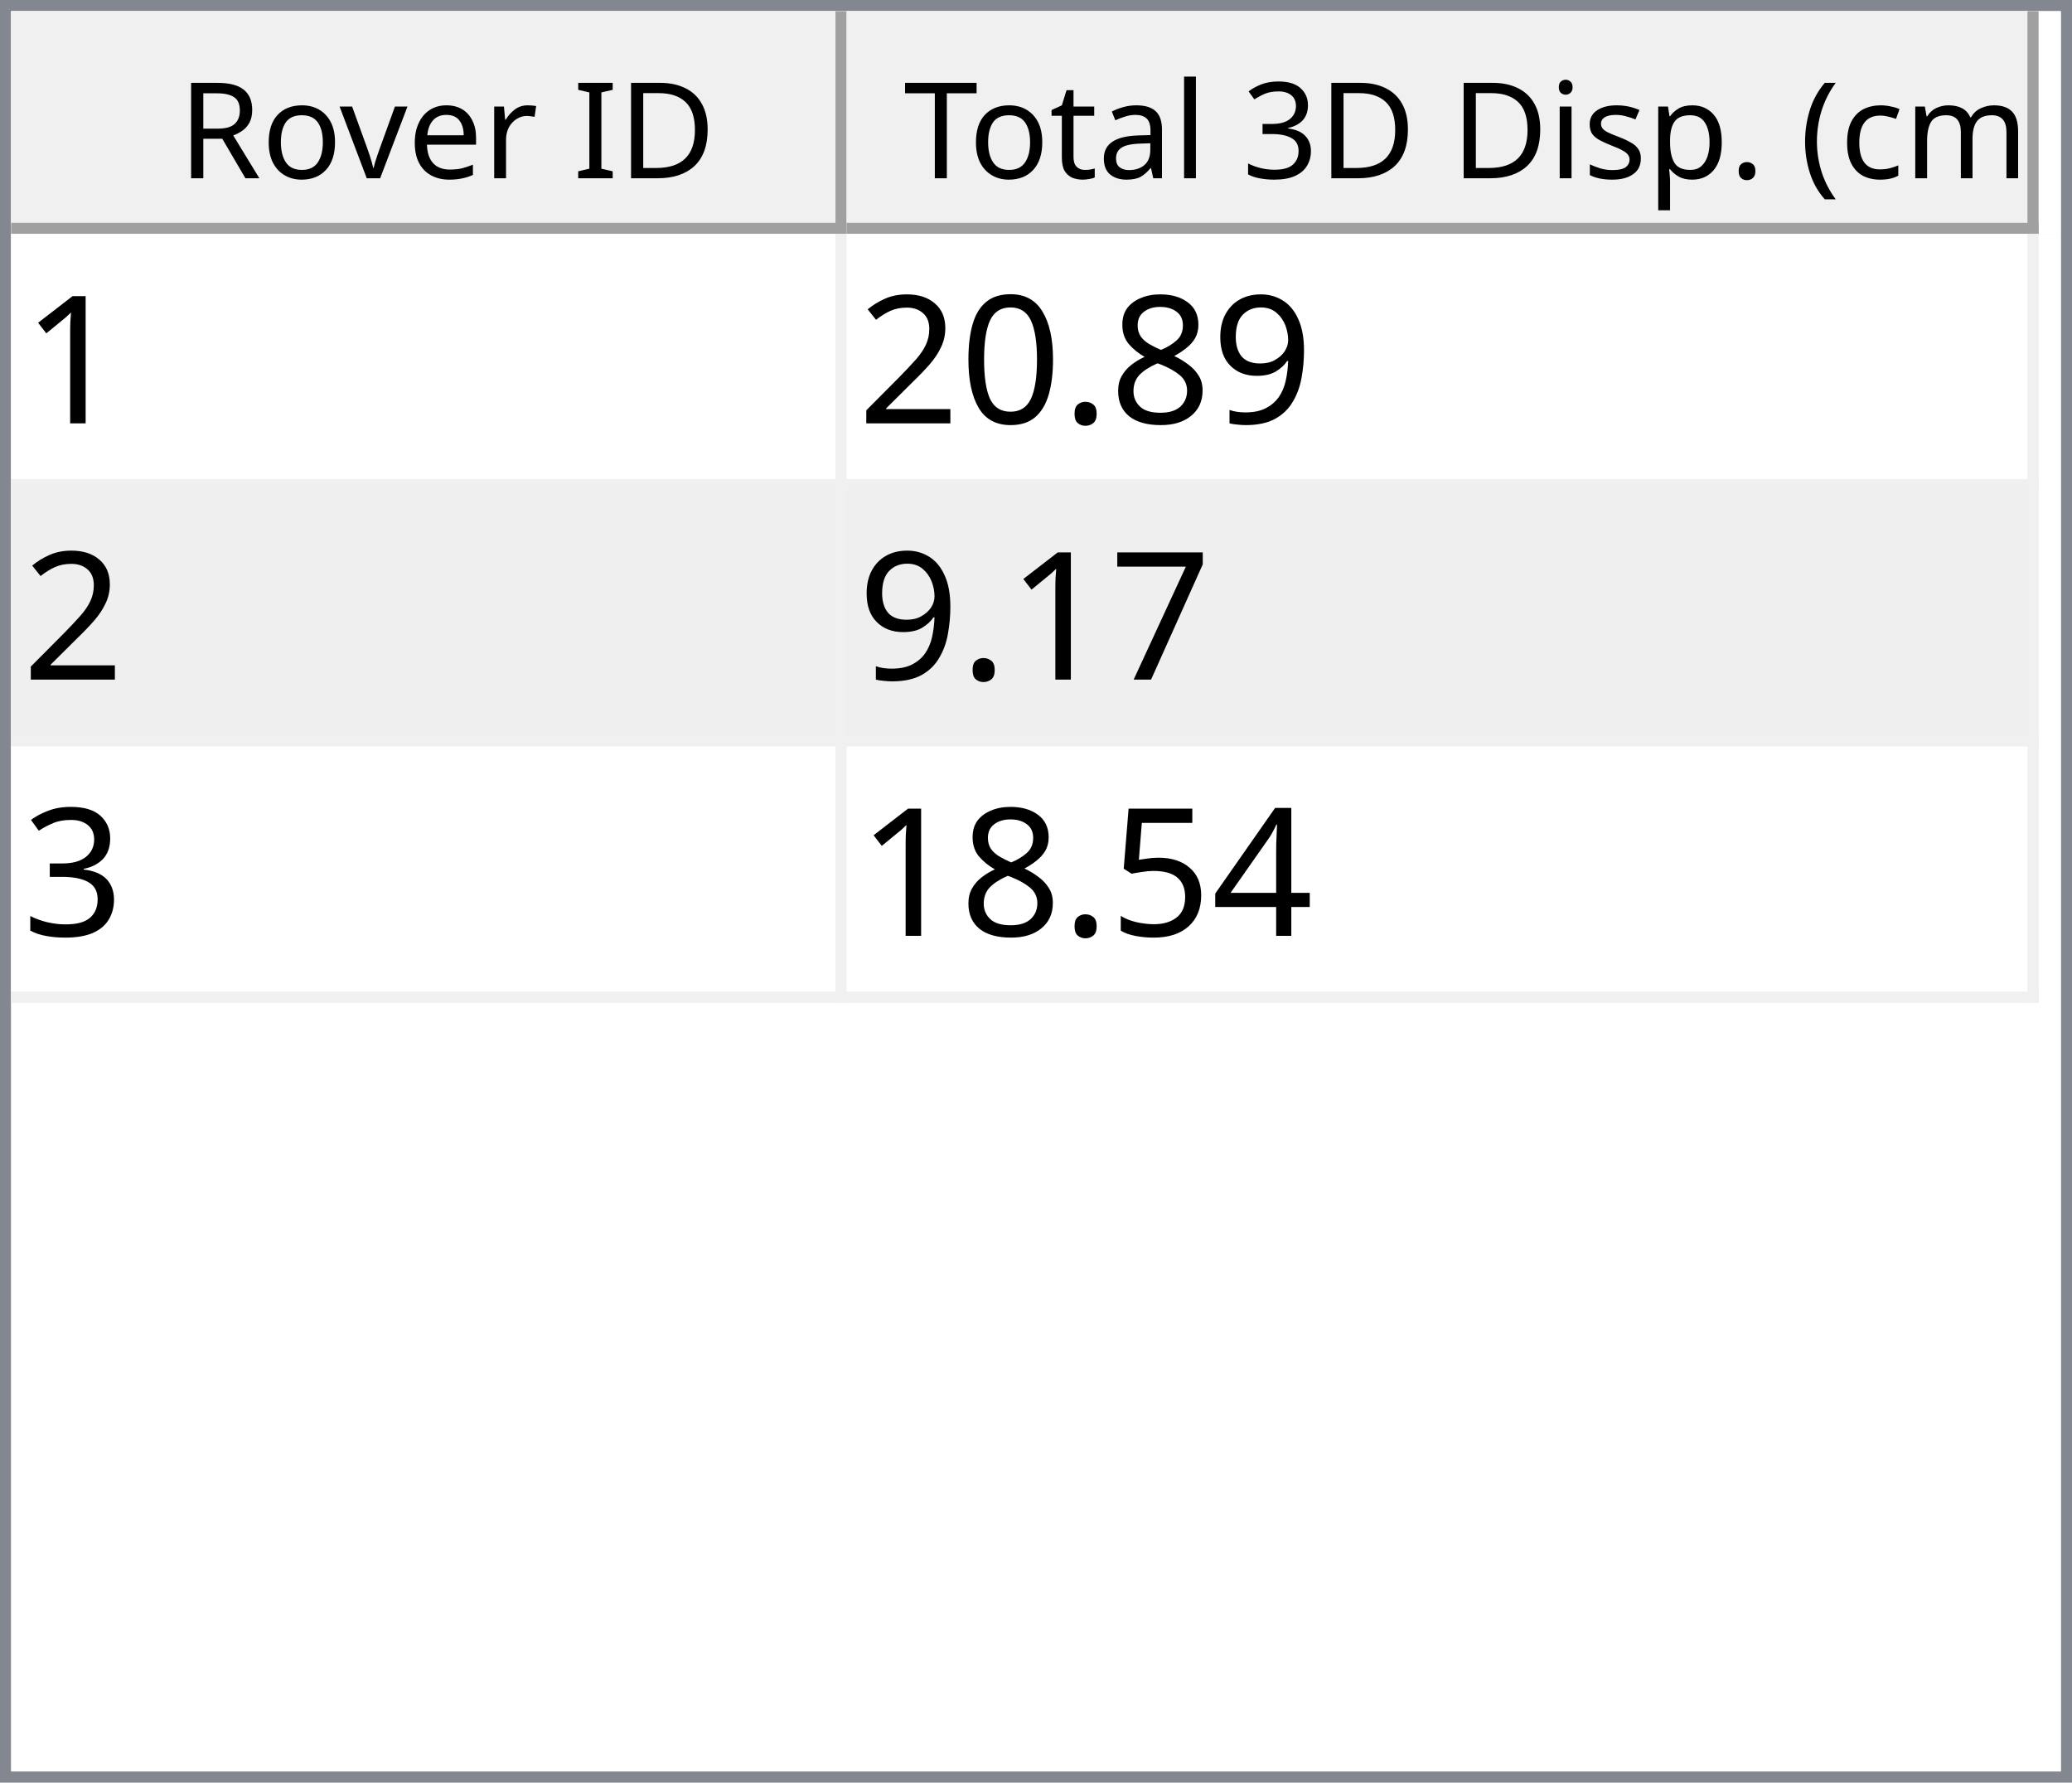
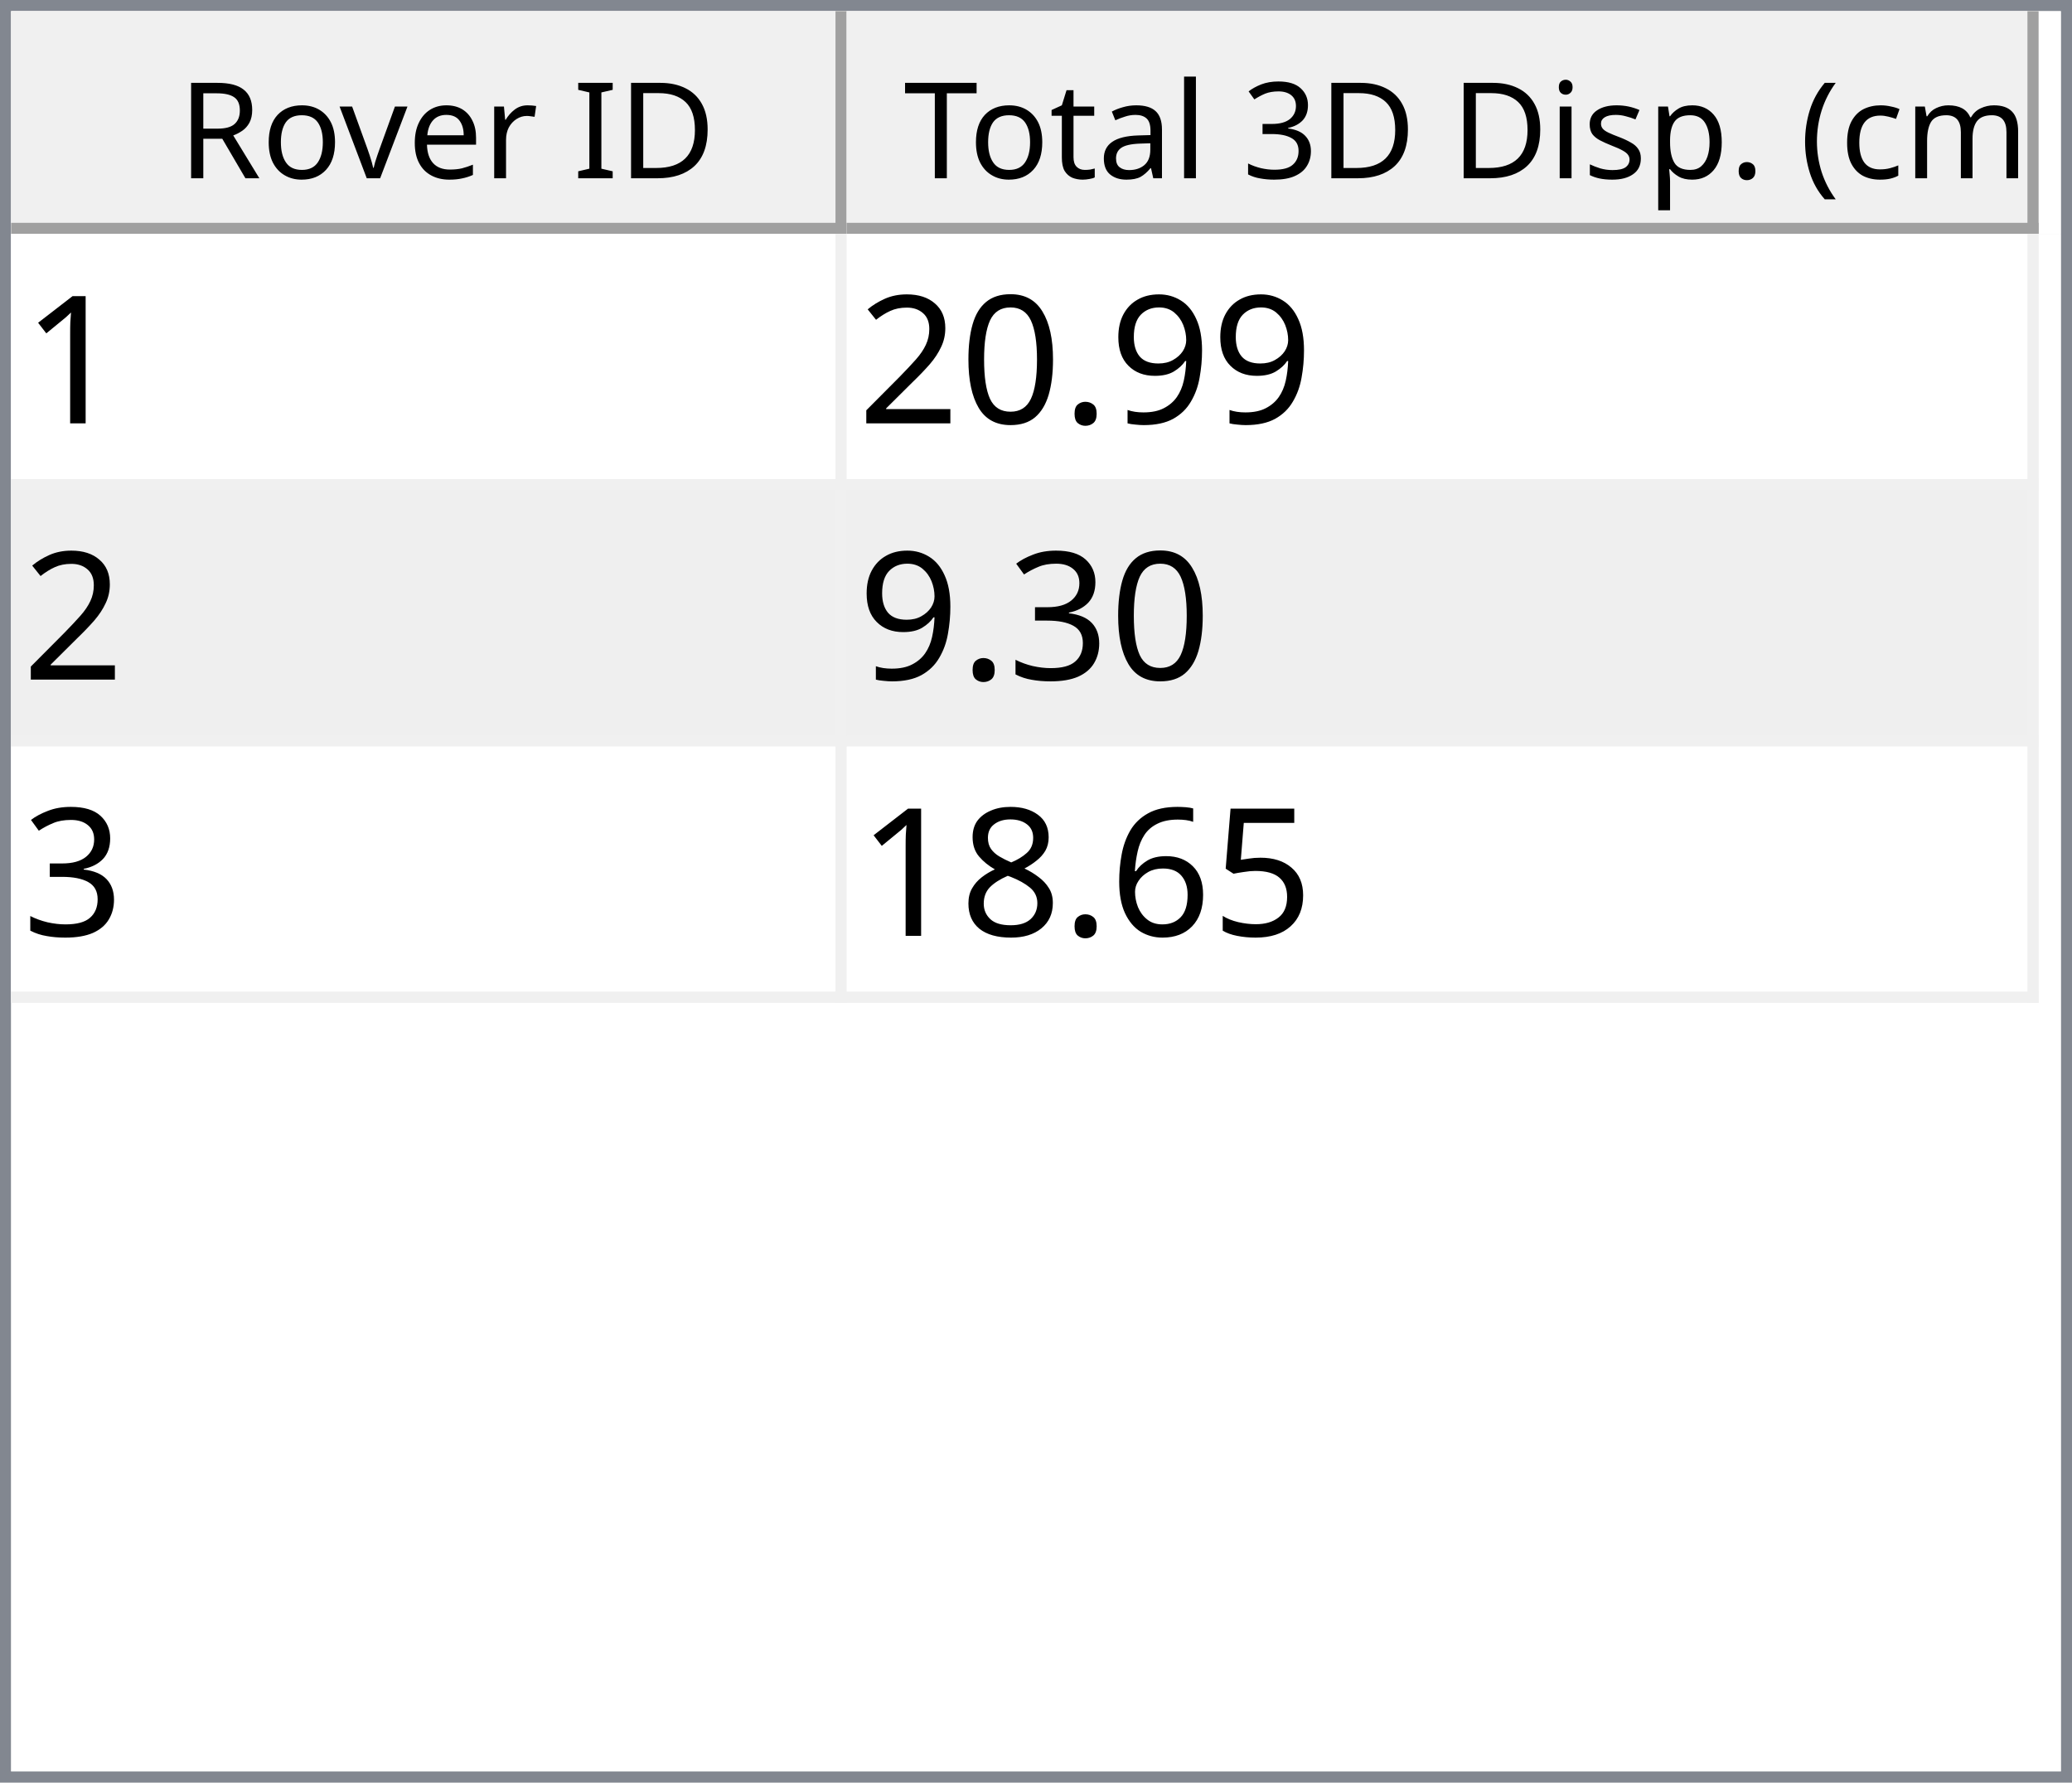
<svg xmlns="http://www.w3.org/2000/svg" style="fill-opacity:1; color-rendering:auto; color-interpolation:auto; text-rendering:auto; stroke:black; stroke-linecap:square; stroke-miterlimit:10; shape-rendering:auto; stroke-opacity:1; fill:black; stroke-dasharray:none; font-weight:normal; stroke-width:1; font-family:'Dialog'; font-style:normal; stroke-linejoin:miter; font-size:12px; stroke-dashoffset:0; image-rendering:auto;" width="186" height="160">
  <defs id="genericDefs" />
  <g>
    <defs id="defs1">
      <clipPath clipPathUnits="userSpaceOnUse" id="clipPath1">
        <path d="M0 0 L186 0 L186 160 L0 160 L0 0 Z" />
      </clipPath>
      <clipPath clipPathUnits="userSpaceOnUse" id="clipPath2">
        <path d="M0 0 L0 160 L186 160 L186 0 Z" />
      </clipPath>
      <clipPath clipPathUnits="userSpaceOnUse" id="clipPath3">
        <path d="M0 0 L0 20 L184 20 L184 0 Z" />
      </clipPath>
      <clipPath clipPathUnits="userSpaceOnUse" id="clipPath4">
        <path d="M0 0 L0 20 L75 20 L75 0 Z" />
      </clipPath>
      <clipPath clipPathUnits="userSpaceOnUse" id="clipPath5">
        <path d="M1 1 L1 19 L74 19 L74 1 Z" />
      </clipPath>
      <clipPath clipPathUnits="userSpaceOnUse" id="clipPath6">
        <path d="M0 0 L0 18 L73 18 L73 0 Z" />
      </clipPath>
      <clipPath clipPathUnits="userSpaceOnUse" id="clipPath7">
        <path d="M-0.5 -0.5 L-0.5 19.5 L74.5 19.5 L74.5 -0.5 Z" />
      </clipPath>
      <clipPath clipPathUnits="userSpaceOnUse" id="clipPath8">
        <path d="M0 0 L0 20 L107 20 L107 0 Z" />
      </clipPath>
      <clipPath clipPathUnits="userSpaceOnUse" id="clipPath9">
        <path d="M1 1 L1 19 L106 19 L106 1 Z" />
      </clipPath>
      <clipPath clipPathUnits="userSpaceOnUse" id="clipPath10">
        <path d="M0 0 L0 18 L105 18 L105 0 Z" />
      </clipPath>
      <clipPath clipPathUnits="userSpaceOnUse" id="clipPath11">
        <path d="M-0.5 -0.5 L-0.5 19.5 L106.5 19.5 L106.5 -0.5 Z" />
      </clipPath>
      <clipPath clipPathUnits="userSpaceOnUse" id="clipPath12">
        <path d="M0 0 L0 138 L184 138 L184 0 Z" />
      </clipPath>
      <clipPath clipPathUnits="userSpaceOnUse" id="clipPath13">
        <path d="M0 0 L0 69 L182 69 L182 0 Z" />
      </clipPath>
      <clipPath clipPathUnits="userSpaceOnUse" id="clipPath14">
        <path d="M-0.5 -0.5 L-0.5 68.5 L181.5 68.5 L181.5 -0.5 Z" />
      </clipPath>
      <clipPath clipPathUnits="userSpaceOnUse" id="clipPath15">
        <path d="M0 0 L0 22 L74 22 L74 0 Z" />
      </clipPath>
      <clipPath clipPathUnits="userSpaceOnUse" id="clipPath16">
        <path d="M0 0 L0 22 L106 22 L106 0 Z" />
      </clipPath>
      <font horiz-adv-x="64.551" id="font1">
        <font-face ascent="107.91" descent="25.098" units-per-em="100" style="font-style:normal; font-family:Segoe UI; font-weight:normal;" />
        <missing-glyph horiz-adv-x="64.551" d="M8.109 0 L8.109 68.266 L56.453 68.266 L56.453 0 L8.109 0 ZM15.328 7.234 L49.219 7.234 L49.219 61.031 L15.328 61.031 L15.328 7.234 Z" />
        <glyph unicode="D" horiz-adv-x="70.117" d="M9.188 0 L9.188 70.016 L28.516 70.016 Q65.531 70.016 65.531 35.891 Q65.531 19.672 55.25 9.836 Q44.969 0 27.734 0 L9.188 0 ZM17.391 62.594 L17.391 7.422 L27.828 7.422 Q41.609 7.422 49.273 14.797 Q56.938 22.172 56.938 35.688 Q56.938 62.594 28.328 62.594 L17.391 62.594 Z" />
        <glyph unicode="I" horiz-adv-x="26.611" d="M17.391 0 L9.188 0 L9.188 70.016 L17.391 70.016 L17.391 0 Z" />
        <glyph unicode=" " horiz-adv-x="27.393" d="" />
        <glyph unicode="r" horiz-adv-x="34.766" d="M34.188 41.891 Q32.078 43.5 28.125 43.5 Q23 43.5 19.555 38.672 Q16.109 33.844 16.109 25.484 L16.109 0 L8.109 0 L8.109 50 L16.109 50 L16.109 39.703 L16.312 39.703 Q18.016 44.969 21.531 47.922 Q25.047 50.875 29.391 50.875 Q32.516 50.875 34.188 50.203 L34.188 41.891 Z" />
        <glyph unicode="e" horiz-adv-x="52.295" d="M48.297 23 L12.984 23 Q13.188 14.656 17.484 10.109 Q21.781 5.562 29.297 5.562 Q37.75 5.562 44.828 11.141 L44.828 3.609 Q38.234 -1.172 27.391 -1.172 Q16.797 -1.172 10.742 5.641 Q4.688 12.453 4.688 24.812 Q4.688 36.469 11.305 43.82 Q17.922 51.172 27.734 51.172 Q37.547 51.172 42.922 44.828 Q48.297 38.484 48.297 27.203 L48.297 23 ZM40.094 29.781 Q40.047 36.719 36.75 40.578 Q33.453 44.438 27.594 44.438 Q21.922 44.438 17.969 40.383 Q14.016 36.328 13.094 29.781 L40.094 29.781 Z" />
        <glyph unicode="v" horiz-adv-x="47.9" d="M47.406 50 L27.484 0 L19.625 0 L0.688 50 L9.469 50 L22.172 13.672 Q23.578 9.672 23.922 6.688 L24.125 6.688 Q24.609 10.453 25.688 13.484 L38.969 50 L47.406 50 Z" />
        <glyph unicode="o" horiz-adv-x="58.594" d="M29 -1.172 Q17.922 -1.172 11.305 5.836 Q4.688 12.844 4.688 24.422 Q4.688 37.016 11.57 44.094 Q18.453 51.172 30.172 51.172 Q41.359 51.172 47.633 44.289 Q53.906 37.406 53.906 25.203 Q53.906 13.234 47.141 6.031 Q40.375 -1.172 29 -1.172 ZM29.594 44.438 Q21.875 44.438 17.383 39.188 Q12.891 33.938 12.891 24.703 Q12.891 15.828 17.43 10.695 Q21.969 5.562 29.594 5.562 Q37.359 5.562 41.531 10.594 Q45.703 15.625 45.703 24.906 Q45.703 34.281 41.531 39.359 Q37.359 44.438 29.594 44.438 Z" />
        <glyph unicode="R" horiz-adv-x="59.814" d="M59.375 0 L49.609 0 L37.891 19.625 Q36.281 22.359 34.766 24.289 Q33.25 26.219 31.664 27.438 Q30.078 28.656 28.25 29.219 Q26.422 29.781 24.125 29.781 L17.391 29.781 L17.391 0 L9.188 0 L9.188 70.016 L30.078 70.016 Q34.672 70.016 38.555 68.867 Q42.438 67.719 45.289 65.375 Q48.141 63.031 49.758 59.547 Q51.375 56.062 51.375 51.375 Q51.375 47.703 50.273 44.656 Q49.172 41.609 47.148 39.211 Q45.125 36.812 42.266 35.133 Q39.406 33.453 35.844 32.516 L35.844 32.328 Q37.594 31.547 38.891 30.547 Q40.188 29.547 41.359 28.18 Q42.531 26.812 43.68 25.078 Q44.828 23.344 46.234 21.047 L59.375 0 ZM17.391 62.594 L17.391 37.203 L28.516 37.203 Q31.594 37.203 34.203 38.133 Q36.812 39.062 38.719 40.797 Q40.625 42.531 41.703 45.047 Q42.781 47.562 42.781 50.688 Q42.781 56.297 39.141 59.445 Q35.5 62.594 28.609 62.594 L17.391 62.594 Z" />
        <glyph unicode=")" horiz-adv-x="30.176" d="M8.297 -15.922 L1.172 -15.922 Q16.406 2.344 16.406 26.812 Q16.406 51.469 1.078 70.016 L8.297 70.016 Q23.531 52.156 23.531 26.703 Q23.531 1.375 8.297 -15.922 Z" />
        <glyph unicode="m" horiz-adv-x="86.133" d="M79.109 0 L71.094 0 L71.094 28.719 Q71.094 37.016 68.531 40.727 Q65.969 44.438 59.906 44.438 Q54.781 44.438 51.195 39.75 Q47.609 35.062 47.609 28.516 L47.609 0 L39.594 0 L39.594 29.688 Q39.594 44.438 28.219 44.438 Q22.953 44.438 19.531 40.016 Q16.109 35.594 16.109 28.516 L16.109 0 L8.109 0 L8.109 50 L16.109 50 L16.109 42.094 L16.312 42.094 Q21.625 51.172 31.844 51.172 Q36.969 51.172 40.773 48.312 Q44.578 45.453 46 40.828 Q51.562 51.172 62.594 51.172 Q79.109 51.172 79.109 30.812 L79.109 0 Z" />
        <glyph unicode="c" horiz-adv-x="46.191" d="M42.188 2.297 Q36.422 -1.172 28.516 -1.172 Q17.828 -1.172 11.258 5.789 Q4.688 12.75 4.688 23.828 Q4.688 36.188 11.766 43.68 Q18.844 51.172 30.672 51.172 Q37.25 51.172 42.281 48.734 L42.281 40.531 Q36.719 44.438 30.375 44.438 Q22.703 44.438 17.797 38.945 Q12.891 33.453 12.891 24.516 Q12.891 15.719 17.508 10.641 Q22.125 5.562 29.891 5.562 Q36.422 5.562 42.188 9.906 L42.188 2.297 Z" />
        <glyph unicode="(" horiz-adv-x="30.176" d="M29.109 -15.922 L21.969 -15.922 Q6.844 1.375 6.844 26.703 Q6.844 52.156 21.969 70.016 L29.203 70.016 Q13.875 51.469 13.875 26.812 Q13.875 2.344 29.109 -15.922 Z" />
        <glyph unicode="." horiz-adv-x="21.68" d="M10.891 -1.078 Q8.641 -1.078 7.055 0.539 Q5.469 2.156 5.469 4.391 Q5.469 6.641 7.055 8.273 Q8.641 9.906 10.891 9.906 Q13.188 9.906 14.797 8.273 Q16.406 6.641 16.406 4.391 Q16.406 2.156 14.797 0.539 Q13.188 -1.078 10.891 -1.078 Z" />
        <glyph unicode="p" horiz-adv-x="58.789" d="M16.312 7.234 L16.109 7.234 L16.109 -23 L8.109 -23 L8.109 50 L16.109 50 L16.109 41.219 L16.312 41.219 Q22.219 51.172 33.594 51.172 Q43.266 51.172 48.688 44.461 Q54.109 37.75 54.109 26.469 Q54.109 13.922 48 6.375 Q41.891 -1.172 31.297 -1.172 Q21.578 -1.172 16.312 7.234 ZM16.109 27.391 L16.109 20.406 Q16.109 14.203 20.141 9.883 Q24.172 5.562 30.375 5.562 Q37.641 5.562 41.773 11.133 Q45.906 16.703 45.906 26.609 Q45.906 34.969 42.047 39.703 Q38.188 44.438 31.594 44.438 Q24.609 44.438 20.359 39.578 Q16.109 34.719 16.109 27.391 Z" />
        <glyph unicode="s" horiz-adv-x="42.432" d="M5.078 1.812 L5.078 10.406 Q11.625 5.562 19.484 5.562 Q30.031 5.562 30.031 12.594 Q30.031 14.594 29.125 15.992 Q28.219 17.391 26.68 18.461 Q25.141 19.531 23.07 20.383 Q21 21.234 18.609 22.172 Q15.281 23.484 12.766 24.828 Q10.25 26.172 8.57 27.859 Q6.891 29.547 6.031 31.695 Q5.172 33.844 5.172 36.719 Q5.172 40.234 6.789 42.945 Q8.406 45.656 11.086 47.484 Q13.766 49.312 17.211 50.242 Q20.656 51.172 24.312 51.172 Q30.812 51.172 35.938 48.922 L35.938 40.828 Q30.422 44.438 23.25 44.438 Q21 44.438 19.195 43.922 Q17.391 43.406 16.094 42.477 Q14.797 41.547 14.086 40.258 Q13.375 38.969 13.375 37.406 Q13.375 35.453 14.086 34.133 Q14.797 32.812 16.164 31.789 Q17.531 30.766 19.484 29.938 Q21.438 29.109 23.922 28.125 Q27.25 26.859 29.883 25.516 Q32.516 24.172 34.375 22.484 Q36.234 20.797 37.234 18.602 Q38.234 16.406 38.234 13.375 Q38.234 9.672 36.602 6.938 Q34.969 4.203 32.234 2.398 Q29.5 0.594 25.93 -0.289 Q22.359 -1.172 18.453 -1.172 Q10.75 -1.172 5.078 1.812 Z" />
        <glyph unicode="i" horiz-adv-x="24.219" d="M12.203 62.703 Q10.062 62.703 8.547 64.164 Q7.031 65.625 7.031 67.875 Q7.031 70.125 8.547 71.609 Q10.062 73.094 12.203 73.094 Q14.406 73.094 15.945 71.609 Q17.484 70.125 17.484 67.875 Q17.484 65.719 15.945 64.211 Q14.406 62.703 12.203 62.703 ZM16.109 0 L8.109 0 L8.109 50 L16.109 50 L16.109 0 Z" />
        <glyph unicode="3" horiz-adv-x="53.906" d="M46.531 19.828 Q46.531 15.094 44.75 11.211 Q42.969 7.328 39.719 4.57 Q36.469 1.812 31.93 0.297 Q27.391 -1.219 21.922 -1.219 Q11.922 -1.219 6 2.594 L6 11.188 Q13.094 5.609 22.219 5.609 Q25.875 5.609 28.828 6.539 Q31.781 7.469 33.906 9.227 Q36.031 10.984 37.18 13.477 Q38.328 15.969 38.328 19.094 Q38.328 32.812 18.797 32.812 L12.984 32.812 L12.984 39.594 L18.5 39.594 Q35.797 39.594 35.797 52.484 Q35.797 64.406 22.609 64.406 Q15.188 64.406 8.688 59.422 L8.688 67.188 Q15.375 71.188 24.609 71.188 Q29 71.188 32.57 69.969 Q36.141 68.75 38.68 66.555 Q41.219 64.359 42.609 61.281 Q44 58.203 44 54.5 Q44 40.672 30.031 36.719 L30.031 36.531 Q33.594 36.141 36.625 34.797 Q39.656 33.453 41.852 31.305 Q44.047 29.156 45.289 26.25 Q46.531 23.344 46.531 19.828 Z" />
        <glyph unicode="l" horiz-adv-x="24.219" d="M16.109 0 L8.109 0 L8.109 74.031 L16.109 74.031 L16.109 0 Z" />
        <glyph unicode="a" horiz-adv-x="50.879" d="M43.891 0 L35.891 0 L35.891 7.812 L35.688 7.812 Q30.469 -1.172 20.312 -1.172 Q12.844 -1.172 8.617 2.781 Q4.391 6.734 4.391 13.281 Q4.391 27.297 20.906 29.594 L35.891 31.688 Q35.891 44.438 25.594 44.438 Q16.547 44.438 9.281 38.281 L9.281 46.484 Q16.656 51.172 26.266 51.172 Q43.891 51.172 43.891 32.516 L43.891 0 ZM35.891 25.297 L23.828 23.641 Q18.266 22.859 15.43 20.875 Q12.594 18.891 12.594 13.875 Q12.594 10.203 15.211 7.883 Q17.828 5.562 22.172 5.562 Q28.125 5.562 32.008 9.742 Q35.891 13.922 35.891 20.312 L35.891 25.297 Z" />
        <glyph unicode="t" horiz-adv-x="33.887" d="M31.297 0.484 Q28.469 -1.078 23.828 -1.078 Q10.688 -1.078 10.688 13.578 L10.688 43.172 L2.094 43.172 L2.094 50 L10.688 50 L10.688 62.203 L18.703 64.797 L18.703 50 L31.297 50 L31.297 43.172 L18.703 43.172 L18.703 14.984 Q18.703 9.969 20.414 7.82 Q22.125 5.672 26.078 5.672 Q29.109 5.672 31.297 7.328 L31.297 0.484 Z" />
        <glyph unicode="T" horiz-adv-x="52.393" d="M50.594 62.594 L30.375 62.594 L30.375 0 L22.172 0 L22.172 62.594 L2 62.594 L2 70.016 L50.594 70.016 L50.594 62.594 Z" />
      </font>
      <font horiz-adv-x="75.0" id="font2">
        <font-face ascent="100.537" descent="21.973" units-per-em="100" style="font-style:normal; font-family:sans-serif; font-weight:normal;" />
        <missing-glyph horiz-adv-x="75.0" d="M12.5 0 L12.5 62.5 L62.5 62.5 L62.5 0 L12.5 0 ZM14.062 1.562 L60.938 1.562 L60.938 60.938 L14.062 60.938 L14.062 1.562 Z" />
        <glyph unicode="1" horiz-adv-x="55.615" d="M37.25 0 L28.469 0 L28.469 56 Q25.297 52.984 20.141 49.953 Q14.984 46.922 10.891 45.406 L10.891 53.906 Q18.266 57.375 23.781 62.305 Q29.297 67.234 31.594 71.875 L37.25 71.875 L37.25 0 Z" />
        <glyph unicode="9" horiz-adv-x="55.615" d="M5.469 16.547 L13.922 17.328 Q14.984 11.375 18.016 8.688 Q21.047 6 25.781 6 Q29.828 6 32.883 7.859 Q35.938 9.719 37.891 12.82 Q39.844 15.922 41.164 21.195 Q42.484 26.469 42.484 31.938 Q42.484 32.516 42.438 33.688 Q39.797 29.5 35.234 26.883 Q30.672 24.266 25.344 24.266 Q16.453 24.266 10.305 30.711 Q4.156 37.156 4.156 47.703 Q4.156 58.594 10.578 65.234 Q17 71.875 26.656 71.875 Q33.641 71.875 39.43 68.117 Q45.219 64.359 48.219 57.398 Q51.219 50.438 51.219 37.25 Q51.219 23.531 48.242 15.406 Q45.266 7.281 39.383 3.031 Q33.5 -1.219 25.594 -1.219 Q17.188 -1.219 11.867 3.445 Q6.547 8.109 5.469 16.547 ZM41.453 48.141 Q41.453 55.719 37.43 60.156 Q33.406 64.594 27.734 64.594 Q21.875 64.594 17.531 59.812 Q13.188 55.031 13.188 47.406 Q13.188 40.578 17.312 36.305 Q21.438 32.031 27.484 32.031 Q33.594 32.031 37.523 36.305 Q41.453 40.578 41.453 48.141 Z" />
-         <glyph unicode="8" horiz-adv-x="55.615" d="M17.672 38.812 Q12.203 40.828 9.57 44.539 Q6.938 48.25 6.938 53.422 Q6.938 61.234 12.555 66.555 Q18.172 71.875 27.484 71.875 Q36.859 71.875 42.578 66.43 Q48.297 60.984 48.297 53.172 Q48.297 48.188 45.68 44.508 Q43.062 40.828 37.75 38.812 Q44.344 36.672 47.781 31.883 Q51.219 27.094 51.219 20.453 Q51.219 11.281 44.727 5.031 Q38.234 -1.219 27.641 -1.219 Q17.047 -1.219 10.547 5.055 Q4.047 11.328 4.047 20.703 Q4.047 27.688 7.594 32.398 Q11.141 37.109 17.672 38.812 ZM15.922 53.719 Q15.922 48.641 19.195 45.414 Q22.469 42.188 27.688 42.188 Q32.766 42.188 36.016 45.383 Q39.266 48.578 39.266 53.219 Q39.266 58.062 35.914 61.359 Q32.562 64.656 27.594 64.656 Q22.562 64.656 19.242 61.43 Q15.922 58.203 15.922 53.719 ZM13.094 20.656 Q13.094 16.891 14.875 13.375 Q16.656 9.859 20.172 7.93 Q23.688 6 27.734 6 Q34.031 6 38.133 10.055 Q42.234 14.109 42.234 20.359 Q42.234 26.703 38.016 30.859 Q33.797 35.016 27.438 35.016 Q21.234 35.016 17.164 30.914 Q13.094 26.812 13.094 20.656 Z" />
        <glyph unicode="." horiz-adv-x="27.783" d="M9.078 0 L9.078 10.016 L19.094 10.016 L19.094 0 L9.078 0 Z" />
        <glyph unicode="0" horiz-adv-x="55.615" d="M4.156 35.297 Q4.156 48 6.766 55.742 Q9.375 63.484 14.523 67.68 Q19.672 71.875 27.484 71.875 Q33.25 71.875 37.594 69.555 Q41.938 67.234 44.773 62.867 Q47.609 58.5 49.219 52.227 Q50.828 45.953 50.828 35.297 Q50.828 22.703 48.242 14.969 Q45.656 7.234 40.508 3.008 Q35.359 -1.219 27.484 -1.219 Q17.141 -1.219 11.234 6.203 Q4.156 15.141 4.156 35.297 ZM13.188 35.297 Q13.188 17.672 17.312 11.836 Q21.438 6 27.484 6 Q33.547 6 37.672 11.859 Q41.797 17.719 41.797 35.297 Q41.797 52.984 37.672 58.789 Q33.547 64.594 27.391 64.594 Q21.344 64.594 17.719 59.469 Q13.188 52.938 13.188 35.297 Z" />
        <glyph unicode="2" horiz-adv-x="55.615" d="M50.344 8.453 L50.344 0 L3.031 0 Q2.938 3.172 4.047 6.109 Q5.859 10.938 9.836 15.625 Q13.812 20.312 21.344 26.469 Q33.016 36.031 37.117 41.625 Q41.219 47.219 41.219 52.203 Q41.219 57.422 37.477 61.008 Q33.734 64.594 27.734 64.594 Q21.391 64.594 17.578 60.789 Q13.766 56.984 13.719 50.25 L4.688 51.172 Q5.609 61.281 11.664 66.578 Q17.719 71.875 27.938 71.875 Q38.234 71.875 44.242 66.164 Q50.25 60.453 50.25 52 Q50.25 47.703 48.492 43.555 Q46.734 39.406 42.656 34.812 Q38.578 30.219 29.109 22.219 Q21.188 15.578 18.945 13.211 Q16.703 10.844 15.234 8.453 L50.344 8.453 Z" />
-         <glyph unicode="7" horiz-adv-x="55.615" d="M4.734 62.203 L4.734 70.656 L51.078 70.656 L51.078 63.812 Q44.234 56.547 37.523 44.484 Q30.812 32.422 27.156 19.672 Q24.516 10.688 23.781 0 L14.75 0 Q14.891 8.453 18.062 20.414 Q21.234 32.375 27.172 43.484 Q33.109 54.594 39.797 62.203 L4.734 62.203 Z" />
        <glyph unicode="3" horiz-adv-x="55.615" d="M4.203 18.891 L12.984 20.062 Q14.5 12.594 18.141 9.297 Q21.781 6 27 6 Q33.203 6 37.477 10.297 Q41.75 14.594 41.75 20.953 Q41.75 27 37.797 30.93 Q33.844 34.859 27.734 34.859 Q25.25 34.859 21.531 33.891 L22.516 41.609 Q23.391 41.5 23.922 41.5 Q29.547 41.5 34.039 44.43 Q38.531 47.359 38.531 53.469 Q38.531 58.297 35.258 61.477 Q31.984 64.656 26.812 64.656 Q21.688 64.656 18.266 61.43 Q14.844 58.203 13.875 51.766 L5.078 53.328 Q6.688 62.156 12.398 67.016 Q18.109 71.875 26.609 71.875 Q32.469 71.875 37.398 69.359 Q42.328 66.844 44.945 62.5 Q47.562 58.156 47.562 53.266 Q47.562 48.641 45.07 44.828 Q42.578 41.016 37.703 38.766 Q44.047 37.312 47.562 32.695 Q51.078 28.078 51.078 21.141 Q51.078 11.766 44.242 5.25 Q37.406 -1.266 26.953 -1.266 Q17.531 -1.266 11.305 4.352 Q5.078 9.969 4.203 18.891 Z" />
-         <glyph unicode="4" horiz-adv-x="55.615" d="M32.328 0 L32.328 17.141 L1.266 17.141 L1.266 25.203 L33.938 71.578 L41.109 71.578 L41.109 25.203 L50.781 25.203 L50.781 17.141 L41.109 17.141 L41.109 0 L32.328 0 ZM32.328 25.203 L32.328 57.469 L9.906 25.203 L32.328 25.203 Z" />
        <glyph unicode="5" horiz-adv-x="55.615" d="M4.156 18.75 L13.375 19.531 Q14.406 12.797 18.141 9.398 Q21.875 6 27.156 6 Q33.5 6 37.891 10.789 Q42.281 15.578 42.281 23.484 Q42.281 31 38.062 35.352 Q33.844 39.703 27 39.703 Q22.75 39.703 19.336 37.773 Q15.922 35.844 13.969 32.766 L5.719 33.844 L12.641 70.609 L48.25 70.609 L48.25 62.203 L19.672 62.203 L15.828 42.969 Q22.266 47.469 29.344 47.469 Q38.719 47.469 45.164 40.969 Q51.609 34.469 51.609 24.266 Q51.609 14.547 45.953 7.469 Q39.062 -1.219 27.156 -1.219 Q17.391 -1.219 11.211 4.25 Q5.031 9.719 4.156 18.75 Z" />
+         <glyph unicode="6" horiz-adv-x="55.615" d="M49.75 54.047 L41.016 53.375 Q39.844 58.547 37.703 60.891 Q34.125 64.656 28.906 64.656 Q24.703 64.656 21.531 62.312 Q17.391 59.281 14.992 53.469 Q12.594 47.656 12.5 36.922 Q15.672 41.75 20.266 44.094 Q24.859 46.438 29.891 46.438 Q38.672 46.438 44.852 39.969 Q51.031 33.5 51.031 23.25 Q51.031 16.5 48.125 10.719 Q45.219 4.938 40.141 1.859 Q35.062 -1.219 28.609 -1.219 Q17.625 -1.219 10.695 6.859 Q3.766 14.938 3.766 33.5 Q3.766 54.25 11.422 63.672 Q18.109 71.875 29.438 71.875 Q37.891 71.875 43.289 67.141 Q48.688 62.406 49.75 54.047 ZM13.875 23.188 Q13.875 18.656 15.797 14.508 Q17.719 10.359 21.188 8.18 Q24.656 6 28.469 6 Q34.031 6 38.039 10.492 Q42.047 14.984 42.047 22.703 Q42.047 30.125 38.086 34.398 Q34.125 38.672 28.125 38.672 Q22.172 38.672 18.023 34.398 Q13.875 30.125 13.875 23.188 Z" />
+         <glyph unicode="8" horiz-adv-x="55.615" d="M17.672 38.812 Q12.203 40.828 9.57 44.539 Q6.938 48.25 6.938 53.422 Q6.938 61.234 12.555 66.555 Q18.172 71.875 27.484 71.875 Q36.859 71.875 42.578 66.43 Q48.297 60.984 48.297 53.172 Q48.297 48.188 45.68 44.508 Q43.062 40.828 37.75 38.812 Q44.344 36.672 47.781 31.883 Q51.219 27.094 51.219 20.453 Q51.219 11.281 44.727 5.031 Q38.234 -1.219 27.641 -1.219 Q17.047 -1.219 10.547 5.055 Q4.047 11.328 4.047 20.703 Q4.047 27.688 7.594 32.398 Q11.141 37.109 17.672 38.812 ZM15.922 53.719 Q15.922 48.641 19.195 45.414 Q22.469 42.188 27.688 42.188 Q32.766 42.188 36.016 45.383 Q39.266 48.578 39.266 53.219 Q39.266 58.062 35.914 61.359 Q32.562 64.656 27.594 64.656 Q22.562 64.656 19.242 61.43 Q15.922 58.203 15.922 53.719 ZM13.094 20.656 Q13.094 16.891 14.875 13.375 Q16.656 9.859 20.172 7.93 Q23.688 6 27.734 6 Q34.031 6 38.133 10.055 Q42.234 14.109 42.234 20.359 Q42.234 26.703 38.016 30.859 Q33.797 35.016 27.438 35.016 Q21.234 35.016 17.164 30.914 Q13.094 26.812 13.094 20.656 Z" />
      </font>
    </defs>
    <g style="fill:white; stroke:white;">
      <rect x="0" y="0" width="186" style="clip-path:url(#clipPath1); stroke:none;" height="160" />
    </g>
    <g style="fill:white; text-rendering:optimizeSpeed; color-rendering:optimizeSpeed; image-rendering:optimizeSpeed; shape-rendering:crispEdges; stroke:white; color-interpolation:sRGB;">
      <rect x="0" width="186" height="160" y="0" style="stroke:none;" />
      <path style="stroke:none;" d="M0 160 L186 160 L186 0 L0 0 Z" />
    </g>
    <g style="fill:rgb(240,240,240); font-family:'Segoe UI'; stroke:rgb(240,240,240);">
      <rect x="0" y="0" width="186" style="clip-path:url(#clipPath2); stroke:none;" height="160" />
    </g>
    <g style="fill:rgb(130,135,144); font-family:'Segoe UI'; stroke:rgb(130,135,144);">
      <path d="M0 0 L186 0 L186 160 L0 160 L0 0 ZM1 1 L185 1 L185 159 L1 159 L1 1 Z" style="fill-rule:evenodd; clip-path:url(#clipPath2); stroke:none;" />
    </g>
    <g style="fill:white; font-family:'Segoe UI'; stroke:white;" transform="translate(1,1)">
      <rect x="0" y="0" width="184" style="clip-path:url(#clipPath3); stroke:none;" height="20" />
    </g>
    <g style="fill:rgb(240,240,240); font-family:'Segoe UI'; stroke:rgb(240,240,240);" transform="translate(1,1)">
      <rect x="0" y="0" width="75" style="clip-path:url(#clipPath4); stroke:none;" height="20" />
    </g>
    <g style="font-family:'Segoe UI';" transform="translate(2,2)">
      <text x="14" xml:space="preserve" y="14" style="clip-path:url(#clipPath6); stroke:none;">Rover ID</text>
    </g>
    <g style="fill:rgb(160,160,160); font-family:'Segoe UI'; stroke:rgb(160,160,160); stroke-linejoin:bevel;" transform="translate(1.5,1.5)">
      <line x1="74" x2="74" y1="0" style="fill:none; clip-path:url(#clipPath7);" y2="19" />
    </g>
    <g style="fill:rgb(160,160,160); font-family:'Segoe UI'; stroke:rgb(160,160,160); stroke-linejoin:bevel;" transform="matrix(1,0,0,1,1,1) translate(0.5,0.5)">
      <line x1="0" x2="74" y1="19" style="fill:none; clip-path:url(#clipPath7);" y2="19" />
    </g>
    <g style="fill:rgb(240,240,240); font-family:'Segoe UI'; stroke:rgb(240,240,240);" transform="translate(76,1)">
      <rect x="0" y="0" width="107" style="clip-path:url(#clipPath8); stroke:none;" height="20" />
    </g>
    <g style="font-family:'Segoe UI';" transform="translate(77,2)">
      <text x="1" xml:space="preserve" y="14" style="clip-path:url(#clipPath10); stroke:none;"> Total 3D Disp. (cm)</text>
    </g>
    <g style="fill:rgb(160,160,160); font-family:'Segoe UI'; stroke:rgb(160,160,160); stroke-linejoin:bevel;" transform="translate(76.5,1.5)">
      <line x1="106" x2="106" y1="0" style="fill:none; clip-path:url(#clipPath11);" y2="19" />
    </g>
    <g style="fill:rgb(160,160,160); font-family:'Segoe UI'; stroke:rgb(160,160,160); stroke-linejoin:bevel;" transform="matrix(1,0,0,1,76,1) translate(0.5,0.5)">
      <line x1="0" x2="106" y1="19" style="fill:none; clip-path:url(#clipPath11);" y2="19" />
    </g>
    <g style="fill:white; font-family:'Segoe UI'; stroke:white;" transform="translate(1,21)">
      <rect x="0" y="0" width="184" style="clip-path:url(#clipPath12); stroke:none;" height="138" />
    </g>
    <g style="fill:rgb(240,240,240); font-size:16px; font-family:sans-serif; stroke:rgb(240,240,240);" transform="translate(1,21)">
      <rect x="0" y="0" width="182" style="clip-path:url(#clipPath13); stroke:none;" height="69" />
      <line transform="translate(0.5,0.5)" x1="0" x2="181" y1="22" style="clip-path:url(#clipPath14); fill:none; stroke-linejoin:bevel;" y2="22" />
    </g>
    <g transform="matrix(1,0,0,1,1,21) translate(0.5,0.5)" style="fill:rgb(240,240,240); font-size:16px; font-family:sans-serif; stroke:rgb(240,240,240); stroke-linejoin:bevel;">
      <line x1="0" x2="181" y1="45" style="fill:none; clip-path:url(#clipPath14);" y2="45" />
    </g>
    <g transform="matrix(1,0,0,1,1,21) translate(0.5,0.5)" style="fill:rgb(240,240,240); font-size:16px; font-family:sans-serif; stroke:rgb(240,240,240); stroke-linejoin:bevel;">
      <line x1="0" x2="181" y1="68" style="fill:none; clip-path:url(#clipPath14);" y2="68" />
    </g>
    <g transform="matrix(1,0,0,1,1,21) translate(0.5,0.5)" style="fill:rgb(240,240,240); font-size:16px; font-family:sans-serif; stroke:rgb(240,240,240); stroke-linejoin:bevel;">
      <line x1="74" x2="74" y1="0" style="fill:none; clip-path:url(#clipPath14);" y2="68" />
    </g>
    <g transform="matrix(1,0,0,1,1,21) translate(0.5,0.5)" style="fill:rgb(240,240,240); font-size:16px; font-family:sans-serif; stroke:rgb(240,240,240); stroke-linejoin:bevel;">
      <line x1="181" x2="181" y1="0" style="fill:none; clip-path:url(#clipPath14);" y2="68" />
    </g>
    <g style="fill:white; font-size:16px; font-family:sans-serif; stroke:white;" transform="matrix(1,0,0,1,1,21)">
      <rect x="0" y="0" width="74" style="clip-path:url(#clipPath15); stroke:none;" height="22" />
      <text x="1" y="17" style="fill:black; clip-path:url(#clipPath15); stroke:none;" xml:space="preserve">1</text>
    </g>
    <g style="fill:white; font-size:16px; font-family:sans-serif; stroke:white;" transform="matrix(1,0,0,1,1,21) translate(75,0)">
      <rect x="0" y="0" width="106" style="clip-path:url(#clipPath16); stroke:none;" height="22" />
-       <text x="1" y="17" style="fill:black; clip-path:url(#clipPath16); stroke:none;" xml:space="preserve">20.89</text>
+       <text x="1" y="17" style="fill:black; clip-path:url(#clipPath16); stroke:none;" xml:space="preserve">20.99</text>
    </g>
    <g style="fill:rgb(239,239,239); font-size:16px; font-family:sans-serif; stroke:rgb(239,239,239);" transform="matrix(1,0,0,1,1,21) translate(0,23)">
      <rect x="0" y="0" width="74" style="clip-path:url(#clipPath15); stroke:none;" height="22" />
      <text x="1" y="17" style="fill:black; clip-path:url(#clipPath15); stroke:none;" xml:space="preserve">2</text>
    </g>
    <g style="fill:rgb(239,239,239); font-size:16px; font-family:sans-serif; stroke:rgb(239,239,239);" transform="matrix(1,0,0,1,1,21) translate(75,23)">
      <rect x="0" y="0" width="106" style="clip-path:url(#clipPath16); stroke:none;" height="22" />
-       <text x="1" y="17" style="fill:black; clip-path:url(#clipPath16); stroke:none;" xml:space="preserve">9.17</text>
+       <text x="1" y="17" style="fill:black; clip-path:url(#clipPath16); stroke:none;" xml:space="preserve">9.30</text>
    </g>
    <g style="fill:white; font-size:16px; font-family:sans-serif; stroke:white;" transform="matrix(1,0,0,1,1,21) translate(0,46)">
      <rect x="0" y="0" width="74" style="clip-path:url(#clipPath15); stroke:none;" height="22" />
      <text x="1" y="17" style="fill:black; clip-path:url(#clipPath15); stroke:none;" xml:space="preserve">3</text>
    </g>
    <g style="fill:white; font-size:16px; font-family:sans-serif; stroke:white;" transform="matrix(1,0,0,1,1,21) translate(75,46)">
      <rect x="0" y="0" width="106" style="clip-path:url(#clipPath16); stroke:none;" height="22" />
-       <text x="1" y="17" style="fill:black; clip-path:url(#clipPath16); stroke:none;" xml:space="preserve">18.54</text>
+       <text x="1" y="17" style="fill:black; clip-path:url(#clipPath16); stroke:none;" xml:space="preserve">18.65</text>
    </g>
  </g>
</svg>
